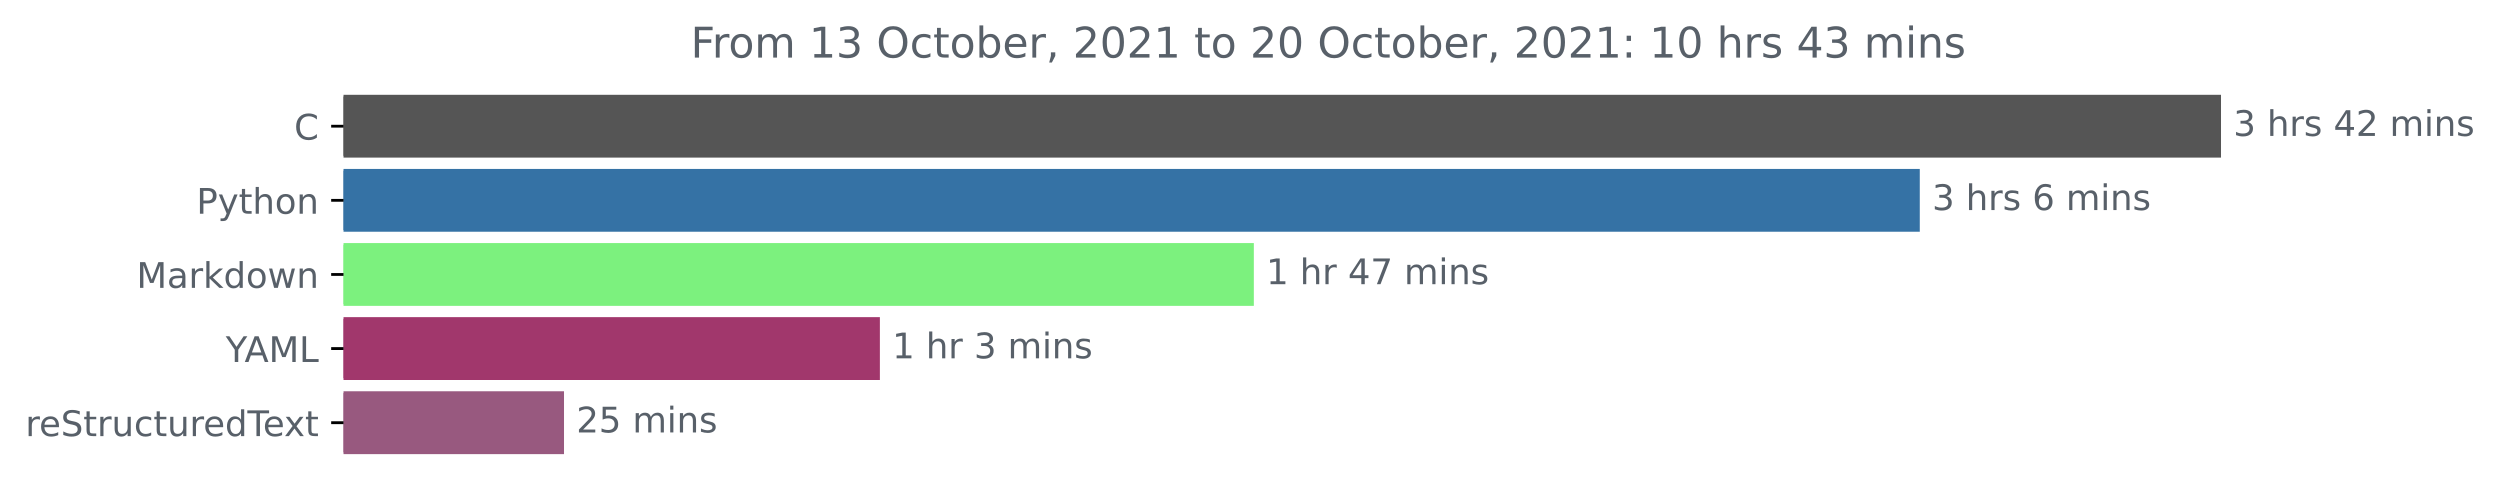
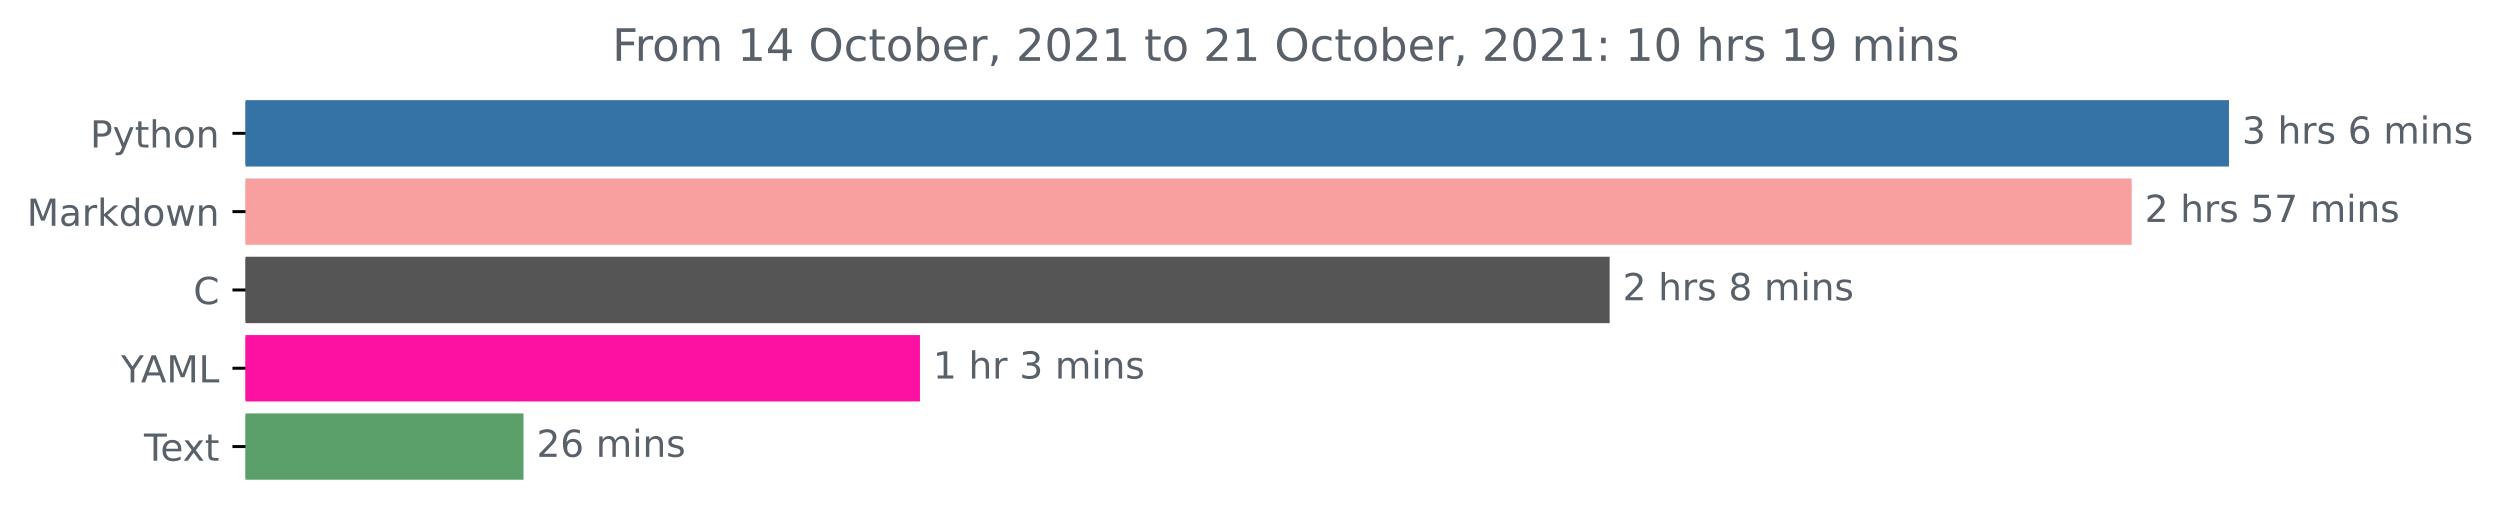
- <svg xmlns="http://www.w3.org/2000/svg" xmlns:xlink="http://www.w3.org/1999/xlink" height="140.398pt" version="1.1" viewBox="0 0 708.299 140.398" width="708.299pt">
+ <svg xmlns="http://www.w3.org/2000/svg" xmlns:xlink="http://www.w3.org/1999/xlink" height="140.398pt" version="1.1" viewBox="0 0 670.452 140.398" width="670.452pt">
  <defs>
    <style type="text/css">*{stroke-linecap:butt;stroke-linejoin:round;}</style>
  </defs>
  <g id="figure_1">
    <g id="patch_1">
-       <path d="M 0 140.398  L 708.299 140.398  L 708.299 0  L 0 0  z " style="fill:none;" />
+       <path d="M 0 140.398  L 670.452 140.398  L 670.452 0  L 0 0  z " style="fill:none;" />
    </g>
    <g id="axes_1">
      <g id="patch_2">
-         <path clip-path="url(#p2d0f2986cb)" d="M 97.325 27.358  L 628.754 27.358  L 628.754 44.158  L 97.325 44.158  z " style="fill:#555555;stroke:#555555;stroke-linejoin:miter;" />
+         <path clip-path="url(#p8e6c622fb0)" d="M 65.841 27.358  L 597.269 27.358  L 597.269 44.158  L 65.841 44.158  z " style="fill:#3572a5;stroke:#3572a5;stroke-linejoin:miter;" />
      </g>
      <g id="patch_3">
-         <path clip-path="url(#p2d0f2986cb)" d="M 97.325 48.358  L 543.411 48.358  L 543.411 65.158  L 97.325 65.158  z " style="fill:#3572a5;stroke:#3572a5;stroke-linejoin:miter;" />
+         <path clip-path="url(#p8e6c622fb0)" d="M 65.841 48.358  L 571.174 48.358  L 571.174 65.158  L 65.841 65.158  z " style="fill:#f89f9f;stroke:#f89f9f;stroke-linejoin:miter;" />
      </g>
      <g id="patch_4">
-         <path clip-path="url(#p2d0f2986cb)" d="M 97.325 69.358  L 354.736 69.358  L 354.736 86.158  L 97.325 86.158  z " style="fill:#7cf17e;stroke:#7cf17e;stroke-linejoin:miter;" />
+         <path clip-path="url(#p8e6c622fb0)" d="M 65.841 69.358  L 431.176 69.358  L 431.176 86.158  L 65.841 86.158  z " style="fill:#555555;stroke:#555555;stroke-linejoin:miter;" />
      </g>
      <g id="patch_5">
-         <path clip-path="url(#p2d0f2986cb)" d="M 97.325 90.358  L 248.788 90.358  L 248.788 107.158  L 97.325 107.158  z " style="fill:#a1376c;stroke:#a1376c;stroke-linejoin:miter;" />
+         <path clip-path="url(#p8e6c622fb0)" d="M 65.841 90.358  L 246.216 90.358  L 246.216 107.158  L 65.841 107.158  z " style="fill:#fd11a3;stroke:#fd11a3;stroke-linejoin:miter;" />
      </g>
      <g id="patch_6">
-         <path clip-path="url(#p2d0f2986cb)" d="M 97.325 111.358  L 159.294 111.358  L 159.294 128.158  L 97.325 128.158  z " style="fill:#98597f;stroke:#98597f;stroke-linejoin:miter;" />
+         <path clip-path="url(#p8e6c622fb0)" d="M 65.841 111.358  L 139.895 111.358  L 139.895 128.158  L 65.841 128.158  z " style="fill:#5ba06a;stroke:#5ba06a;stroke-linejoin:miter;" />
      </g>
      <g id="matplotlib.axis_1" />
      <g id="matplotlib.axis_2">
        <g id="ytick_1">
          <g id="line2d_1">
            <defs>
-               <path d="M 0 0  L -3.5 0  " id="m5e45f16d98" style="stroke:#000000;stroke-width:0.8;" />
+               <path d="M 0 0  L -3.5 0  " id="m605e11c3da" style="stroke:#000000;stroke-width:0.8;" />
            </defs>
            <g>
-               <use style="stroke:#000000;stroke-width:0.8;" x="97.325" xlink:href="#m5e45f16d98" y="35.758" />
+               <use style="stroke:#000000;stroke-width:0.8;" x="65.841" xlink:href="#m605e11c3da" y="35.758" />
            </g>
          </g>
          <g id="text_1">
-             <g style="fill:#586069;" transform="translate(83.34219 39.55734)scale(0.1 -0.1)">
-               <defs>
-                 <path d="M 4122 4306  L 4122 3641  Q 3803 3938 3442 4084  Q 3081 4231 2675 4231  Q 1875 4231 1450 3742  Q 1025 3253 1025 2328  Q 1025 1406 1450 917  Q 1875 428 2675 428  Q 3081 428 3442 575  Q 3803 722 4122 1019  L 4122 359  Q 3791 134 3420 21  Q 3050 -91 2638 -91  Q 1578 -91 968 557  Q 359 1206 359 2328  Q 359 3453 968 4101  Q 1578 4750 2638 4750  Q 3056 4750 3426 4639  Q 3797 4528 4122 4306  z " id="DejaVuSans-43" transform="scale(0.015625)" />
-               </defs>
-               <use xlink:href="#DejaVuSans-43" />
-             </g>
-           </g>
-         </g>
-         <g id="ytick_2">
-           <g id="line2d_2">
-             <g>
-               <use style="stroke:#000000;stroke-width:0.8;" x="97.325" xlink:href="#m5e45f16d98" y="56.758" />
-             </g>
-           </g>
-           <g id="text_2">
-             <g style="fill:#586069;" transform="translate(55.6625 60.55734)scale(0.1 -0.1)">
+             <g style="fill:#586069;" transform="translate(24.17813 39.55734)scale(0.1 -0.1)">
              <defs>
                <path d="M 1259 4147  L 1259 2394  L 2053 2394  Q 2494 2394 2734 2622  Q 2975 2850 2975 3272  Q 2975 3691 2734 3919  Q 2494 4147 2053 4147  L 1259 4147  z M 628 4666  L 2053 4666  Q 2838 4666 3239 4311  Q 3641 3956 3641 3272  Q 3641 2581 3239 2228  Q 2838 1875 2053 1875  L 1259 1875  L 1259 0  L 628 0  L 628 4666  z " id="DejaVuSans-50" transform="scale(0.015625)" />
                <path d="M 2059 -325  Q 1816 -950 1584 -1140  Q 1353 -1331 966 -1331  L 506 -1331  L 506 -850  L 844 -850  Q 1081 -850 1212 -737  Q 1344 -625 1503 -206  L 1606 56  L 191 3500  L 800 3500  L 1894 763  L 2988 3500  L 3597 3500  L 2059 -325  z " id="DejaVuSans-79" transform="scale(0.015625)" />
                <path d="M 1172 4494  L 1172 3500  L 2356 3500  L 2356 3053  L 1172 3053  L 1172 1153  Q 1172 725 1289 603  Q 1406 481 1766 481  L 2356 481  L 2356 0  L 1766 0  Q 1100 0 847 248  Q 594 497 594 1153  L 594 3053  L 172 3053  L 172 3500  L 594 3500  L 594 4494  L 1172 4494  z " id="DejaVuSans-74" transform="scale(0.015625)" />
                <path d="M 3513 2113  L 3513 0  L 2938 0  L 2938 2094  Q 2938 2591 2744 2837  Q 2550 3084 2163 3084  Q 1697 3084 1428 2787  Q 1159 2491 1159 1978  L 1159 0  L 581 0  L 581 4863  L 1159 4863  L 1159 2956  Q 1366 3272 1645 3428  Q 1925 3584 2291 3584  Q 2894 3584 3203 3211  Q 3513 2838 3513 2113  z " id="DejaVuSans-68" transform="scale(0.015625)" />
                <path d="M 1959 3097  Q 1497 3097 1228 2736  Q 959 2375 959 1747  Q 959 1119 1226 758  Q 1494 397 1959 397  Q 2419 397 2687 759  Q 2956 1122 2956 1747  Q 2956 2369 2687 2733  Q 2419 3097 1959 3097  z M 1959 3584  Q 2709 3584 3137 3096  Q 3566 2609 3566 1747  Q 3566 888 3137 398  Q 2709 -91 1959 -91  Q 1206 -91 779 398  Q 353 888 353 1747  Q 353 2609 779 3096  Q 1206 3584 1959 3584  z " id="DejaVuSans-6f" transform="scale(0.015625)" />
                <path d="M 3513 2113  L 3513 0  L 2938 0  L 2938 2094  Q 2938 2591 2744 2837  Q 2550 3084 2163 3084  Q 1697 3084 1428 2787  Q 1159 2491 1159 1978  L 1159 0  L 581 0  L 581 3500  L 1159 3500  L 1159 2956  Q 1366 3272 1645 3428  Q 1925 3584 2291 3584  Q 2894 3584 3203 3211  Q 3513 2838 3513 2113  z " id="DejaVuSans-6e" transform="scale(0.015625)" />
              </defs>
              <use xlink:href="#DejaVuSans-50" />
              <use x="60.303" xlink:href="#DejaVuSans-79" />
              <use x="119.482" xlink:href="#DejaVuSans-74" />
              <use x="158.691" xlink:href="#DejaVuSans-68" />
              <use x="222.07" xlink:href="#DejaVuSans-6f" />
              <use x="283.252" xlink:href="#DejaVuSans-6e" />
            </g>
          </g>
        </g>
-         <g id="ytick_3">
-           <g id="line2d_3">
-             <g>
-               <use style="stroke:#000000;stroke-width:0.8;" x="97.325" xlink:href="#m5e45f16d98" y="77.758" />
-             </g>
-           </g>
-           <g id="text_3">
-             <g style="fill:#586069;" transform="translate(38.68438 81.55734)scale(0.1 -0.1)">
+         <g id="ytick_2">
+           <g id="line2d_2">
+             <g>
+               <use style="stroke:#000000;stroke-width:0.8;" x="65.841" xlink:href="#m605e11c3da" y="56.758" />
+             </g>
+           </g>
+           <g id="text_2">
+             <g style="fill:#586069;" transform="translate(7.2 60.55734)scale(0.1 -0.1)">
              <defs>
                <path d="M 628 4666  L 1569 4666  L 2759 1491  L 3956 4666  L 4897 4666  L 4897 0  L 4281 0  L 4281 4097  L 3078 897  L 2444 897  L 1241 4097  L 1241 0  L 628 0  L 628 4666  z " id="DejaVuSans-4d" transform="scale(0.015625)" />
                <path d="M 2194 1759  Q 1497 1759 1228 1600  Q 959 1441 959 1056  Q 959 750 1161 570  Q 1363 391 1709 391  Q 2188 391 2477 730  Q 2766 1069 2766 1631  L 2766 1759  L 2194 1759  z M 3341 1997  L 3341 0  L 2766 0  L 2766 531  Q 2569 213 2275 61  Q 1981 -91 1556 -91  Q 1019 -91 701 211  Q 384 513 384 1019  Q 384 1609 779 1909  Q 1175 2209 1959 2209  L 2766 2209  L 2766 2266  Q 2766 2663 2505 2880  Q 2244 3097 1772 3097  Q 1472 3097 1187 3025  Q 903 2953 641 2809  L 641 3341  Q 956 3463 1253 3523  Q 1550 3584 1831 3584  Q 2591 3584 2966 3190  Q 3341 2797 3341 1997  z " id="DejaVuSans-61" transform="scale(0.015625)" />
                <path d="M 2631 2963  Q 2534 3019 2420 3045  Q 2306 3072 2169 3072  Q 1681 3072 1420 2755  Q 1159 2438 1159 1844  L 1159 0  L 581 0  L 581 3500  L 1159 3500  L 1159 2956  Q 1341 3275 1631 3429  Q 1922 3584 2338 3584  Q 2397 3584 2469 3576  Q 2541 3569 2628 3553  L 2631 2963  z " id="DejaVuSans-72" transform="scale(0.015625)" />
                <path d="M 581 4863  L 1159 4863  L 1159 1991  L 2875 3500  L 3609 3500  L 1753 1863  L 3688 0  L 2938 0  L 1159 1709  L 1159 0  L 581 0  L 581 4863  z " id="DejaVuSans-6b" transform="scale(0.015625)" />
                <path d="M 2906 2969  L 2906 4863  L 3481 4863  L 3481 0  L 2906 0  L 2906 525  Q 2725 213 2448 61  Q 2172 -91 1784 -91  Q 1150 -91 751 415  Q 353 922 353 1747  Q 353 2572 751 3078  Q 1150 3584 1784 3584  Q 2172 3584 2448 3432  Q 2725 3281 2906 2969  z M 947 1747  Q 947 1113 1208 752  Q 1469 391 1925 391  Q 2381 391 2643 752  Q 2906 1113 2906 1747  Q 2906 2381 2643 2742  Q 2381 3103 1925 3103  Q 1469 3103 1208 2742  Q 947 2381 947 1747  z " id="DejaVuSans-64" transform="scale(0.015625)" />
                <path d="M 269 3500  L 844 3500  L 1563 769  L 2278 3500  L 2956 3500  L 3675 769  L 4391 3500  L 4966 3500  L 4050 0  L 3372 0  L 2619 2869  L 1863 0  L 1184 0  L 269 3500  z " id="DejaVuSans-77" transform="scale(0.015625)" />
              </defs>
              <use xlink:href="#DejaVuSans-4d" />
              <use x="86.279" xlink:href="#DejaVuSans-61" />
              <use x="147.559" xlink:href="#DejaVuSans-72" />
              <use x="188.672" xlink:href="#DejaVuSans-6b" />
              <use x="246.582" xlink:href="#DejaVuSans-64" />
              <use x="310.059" xlink:href="#DejaVuSans-6f" />
              <use x="371.24" xlink:href="#DejaVuSans-77" />
              <use x="453.027" xlink:href="#DejaVuSans-6e" />
            </g>
          </g>
        </g>
+         <g id="ytick_3">
+           <g id="line2d_3">
+             <g>
+               <use style="stroke:#000000;stroke-width:0.8;" x="65.841" xlink:href="#m605e11c3da" y="77.758" />
+             </g>
+           </g>
+           <g id="text_3">
+             <g style="fill:#586069;" transform="translate(51.85781 81.55734)scale(0.1 -0.1)">
+               <defs>
+                 <path d="M 4122 4306  L 4122 3641  Q 3803 3938 3442 4084  Q 3081 4231 2675 4231  Q 1875 4231 1450 3742  Q 1025 3253 1025 2328  Q 1025 1406 1450 917  Q 1875 428 2675 428  Q 3081 428 3442 575  Q 3803 722 4122 1019  L 4122 359  Q 3791 134 3420 21  Q 3050 -91 2638 -91  Q 1578 -91 968 557  Q 359 1206 359 2328  Q 359 3453 968 4101  Q 1578 4750 2638 4750  Q 3056 4750 3426 4639  Q 3797 4528 4122 4306  z " id="DejaVuSans-43" transform="scale(0.015625)" />
+               </defs>
+               <use xlink:href="#DejaVuSans-43" />
+             </g>
+           </g>
+         </g>
        <g id="ytick_4">
          <g id="line2d_4">
            <g>
-               <use style="stroke:#000000;stroke-width:0.8;" x="97.325" xlink:href="#m5e45f16d98" y="98.758" />
+               <use style="stroke:#000000;stroke-width:0.8;" x="65.841" xlink:href="#m605e11c3da" y="98.758" />
            </g>
          </g>
          <g id="text_4">
-             <g style="fill:#586069;" transform="translate(63.95156 102.5573)scale(0.1 -0.1)">
+             <g style="fill:#586069;" transform="translate(32.46719 102.5573)scale(0.1 -0.1)">
              <defs>
                <path d="M -13 4666  L 666 4666  L 1959 2747  L 3244 4666  L 3922 4666  L 2272 2222  L 2272 0  L 1638 0  L 1638 2222  L -13 4666  z " id="DejaVuSans-59" transform="scale(0.015625)" />
                <path d="M 2188 4044  L 1331 1722  L 3047 1722  L 2188 4044  z M 1831 4666  L 2547 4666  L 4325 0  L 3669 0  L 3244 1197  L 1141 1197  L 716 0  L 50 0  L 1831 4666  z " id="DejaVuSans-41" transform="scale(0.015625)" />
                <path d="M 628 4666  L 1259 4666  L 1259 531  L 3531 531  L 3531 0  L 628 0  L 628 4666  z " id="DejaVuSans-4c" transform="scale(0.015625)" />
              </defs>
              <use xlink:href="#DejaVuSans-59" />
              <use x="53.334" xlink:href="#DejaVuSans-41" />
              <use x="121.742" xlink:href="#DejaVuSans-4d" />
              <use x="208.021" xlink:href="#DejaVuSans-4c" />
            </g>
          </g>
        </g>
        <g id="ytick_5">
          <g id="line2d_5">
            <g>
-               <use style="stroke:#000000;stroke-width:0.8;" x="97.325" xlink:href="#m5e45f16d98" y="119.758" />
+               <use style="stroke:#000000;stroke-width:0.8;" x="65.841" xlink:href="#m605e11c3da" y="119.758" />
            </g>
          </g>
          <g id="text_5">
-             <g style="fill:#586069;" transform="translate(7.2 123.5573)scale(0.1 -0.1)">
-               <defs>
+             <g style="fill:#586069;" transform="translate(38.61563 123.5573)scale(0.1 -0.1)">
+               <defs>
+                 <path d="M -19 4666  L 3928 4666  L 3928 4134  L 2272 4134  L 2272 0  L 1638 0  L 1638 4134  L -19 4134  L -19 4666  z " id="DejaVuSans-54" transform="scale(0.015625)" />
                <path d="M 3597 1894  L 3597 1613  L 953 1613  Q 991 1019 1311 708  Q 1631 397 2203 397  Q 2534 397 2845 478  Q 3156 559 3463 722  L 3463 178  Q 3153 47 2828 -22  Q 2503 -91 2169 -91  Q 1331 -91 842 396  Q 353 884 353 1716  Q 353 2575 817 3079  Q 1281 3584 2069 3584  Q 2775 3584 3186 3129  Q 3597 2675 3597 1894  z M 3022 2063  Q 3016 2534 2758 2815  Q 2500 3097 2075 3097  Q 1594 3097 1305 2825  Q 1016 2553 972 2059  L 3022 2063  z " id="DejaVuSans-65" transform="scale(0.015625)" />
-                 <path d="M 3425 4513  L 3425 3897  Q 3066 4069 2747 4153  Q 2428 4238 2131 4238  Q 1616 4238 1336 4038  Q 1056 3838 1056 3469  Q 1056 3159 1242 3001  Q 1428 2844 1947 2747  L 2328 2669  Q 3034 2534 3370 2195  Q 3706 1856 3706 1288  Q 3706 609 3251 259  Q 2797 -91 1919 -91  Q 1588 -91 1214 -16  Q 841 59 441 206  L 441 856  Q 825 641 1194 531  Q 1563 422 1919 422  Q 2459 422 2753 634  Q 3047 847 3047 1241  Q 3047 1584 2836 1778  Q 2625 1972 2144 2069  L 1759 2144  Q 1053 2284 737 2584  Q 422 2884 422 3419  Q 422 4038 858 4394  Q 1294 4750 2059 4750  Q 2388 4750 2728 4690  Q 3069 4631 3425 4513  z " id="DejaVuSans-53" transform="scale(0.015625)" />
-                 <path d="M 544 1381  L 544 3500  L 1119 3500  L 1119 1403  Q 1119 906 1312 657  Q 1506 409 1894 409  Q 2359 409 2629 706  Q 2900 1003 2900 1516  L 2900 3500  L 3475 3500  L 3475 0  L 2900 0  L 2900 538  Q 2691 219 2414 64  Q 2138 -91 1772 -91  Q 1169 -91 856 284  Q 544 659 544 1381  z M 1991 3584  L 1991 3584  z " id="DejaVuSans-75" transform="scale(0.015625)" />
-                 <path d="M 3122 3366  L 3122 2828  Q 2878 2963 2633 3030  Q 2388 3097 2138 3097  Q 1578 3097 1268 2742  Q 959 2388 959 1747  Q 959 1106 1268 751  Q 1578 397 2138 397  Q 2388 397 2633 464  Q 2878 531 3122 666  L 3122 134  Q 2881 22 2623 -34  Q 2366 -91 2075 -91  Q 1284 -91 818 406  Q 353 903 353 1747  Q 353 2603 823 3093  Q 1294 3584 2113 3584  Q 2378 3584 2631 3529  Q 2884 3475 3122 3366  z " id="DejaVuSans-63" transform="scale(0.015625)" />
-                 <path d="M -19 4666  L 3928 4666  L 3928 4134  L 2272 4134  L 2272 0  L 1638 0  L 1638 4134  L -19 4134  L -19 4666  z " id="DejaVuSans-54" transform="scale(0.015625)" />
                <path d="M 3513 3500  L 2247 1797  L 3578 0  L 2900 0  L 1881 1375  L 863 0  L 184 0  L 1544 1831  L 300 3500  L 978 3500  L 1906 2253  L 2834 3500  L 3513 3500  z " id="DejaVuSans-78" transform="scale(0.015625)" />
              </defs>
-               <use xlink:href="#DejaVuSans-72" />
-               <use x="38.863" xlink:href="#DejaVuSans-65" />
-               <use x="100.387" xlink:href="#DejaVuSans-53" />
-               <use x="163.863" xlink:href="#DejaVuSans-74" />
-               <use x="203.072" xlink:href="#DejaVuSans-72" />
-               <use x="244.186" xlink:href="#DejaVuSans-75" />
-               <use x="307.564" xlink:href="#DejaVuSans-63" />
-               <use x="362.545" xlink:href="#DejaVuSans-74" />
-               <use x="401.754" xlink:href="#DejaVuSans-75" />
-               <use x="465.133" xlink:href="#DejaVuSans-72" />
-               <use x="503.996" xlink:href="#DejaVuSans-65" />
-               <use x="565.52" xlink:href="#DejaVuSans-64" />
-               <use x="628.996" xlink:href="#DejaVuSans-54" />
-               <use x="673.08" xlink:href="#DejaVuSans-65" />
-               <use x="732.854" xlink:href="#DejaVuSans-78" />
-               <use x="792.033" xlink:href="#DejaVuSans-74" />
+               <use xlink:href="#DejaVuSans-54" />
+               <use x="44.084" xlink:href="#DejaVuSans-65" />
+               <use x="103.857" xlink:href="#DejaVuSans-78" />
+               <use x="163.037" xlink:href="#DejaVuSans-74" />
            </g>
          </g>
        </g>
      </g>
      <g id="text_6">
-         <g style="fill:#586069;" transform="translate(632.7536 38.5175)scale(0.1 -0.1)">
+         <g style="fill:#586069;" transform="translate(601.2692 38.5175)scale(0.1 -0.1)">
          <defs>
            <path d="M 2597 2516  Q 3050 2419 3304 2112  Q 3559 1806 3559 1356  Q 3559 666 3084 287  Q 2609 -91 1734 -91  Q 1441 -91 1130 -33  Q 819 25 488 141  L 488 750  Q 750 597 1062 519  Q 1375 441 1716 441  Q 2309 441 2620 675  Q 2931 909 2931 1356  Q 2931 1769 2642 2001  Q 2353 2234 1838 2234  L 1294 2234  L 1294 2753  L 1863 2753  Q 2328 2753 2575 2939  Q 2822 3125 2822 3475  Q 2822 3834 2567 4026  Q 2313 4219 1838 4219  Q 1578 4219 1281 4162  Q 984 4106 628 3988  L 628 4550  Q 988 4650 1302 4700  Q 1616 4750 1894 4750  Q 2613 4750 3031 4423  Q 3450 4097 3450 3541  Q 3450 3153 3228 2886  Q 3006 2619 2597 2516  z " id="DejaVuSans-33" transform="scale(0.015625)" />
            <path id="DejaVuSans-20" transform="scale(0.015625)" />
            <path d="M 2834 3397  L 2834 2853  Q 2591 2978 2328 3040  Q 2066 3103 1784 3103  Q 1356 3103 1142 2972  Q 928 2841 928 2578  Q 928 2378 1081 2264  Q 1234 2150 1697 2047  L 1894 2003  Q 2506 1872 2764 1633  Q 3022 1394 3022 966  Q 3022 478 2636 193  Q 2250 -91 1575 -91  Q 1294 -91 989 -36  Q 684 19 347 128  L 347 722  Q 666 556 975 473  Q 1284 391 1588 391  Q 1994 391 2212 530  Q 2431 669 2431 922  Q 2431 1156 2273 1281  Q 2116 1406 1581 1522  L 1381 1569  Q 847 1681 609 1914  Q 372 2147 372 2553  Q 372 3047 722 3315  Q 1072 3584 1716 3584  Q 2034 3584 2315 3537  Q 2597 3491 2834 3397  z " id="DejaVuSans-73" transform="scale(0.015625)" />
-             <path d="M 2419 4116  L 825 1625  L 2419 1625  L 2419 4116  z M 2253 4666  L 3047 4666  L 3047 1625  L 3713 1625  L 3713 1100  L 3047 1100  L 3047 0  L 2419 0  L 2419 1100  L 313 1100  L 313 1709  L 2253 4666  z " id="DejaVuSans-34" transform="scale(0.015625)" />
-             <path d="M 1228 531  L 3431 531  L 3431 0  L 469 0  L 469 531  Q 828 903 1448 1529  Q 2069 2156 2228 2338  Q 2531 2678 2651 2914  Q 2772 3150 2772 3378  Q 2772 3750 2511 3984  Q 2250 4219 1831 4219  Q 1534 4219 1204 4116  Q 875 4013 500 3803  L 500 4441  Q 881 4594 1212 4672  Q 1544 4750 1819 4750  Q 2544 4750 2975 4387  Q 3406 4025 3406 3419  Q 3406 3131 3298 2873  Q 3191 2616 2906 2266  Q 2828 2175 2409 1742  Q 1991 1309 1228 531  z " id="DejaVuSans-32" transform="scale(0.015625)" />
+             <path d="M 2113 2584  Q 1688 2584 1439 2293  Q 1191 2003 1191 1497  Q 1191 994 1439 701  Q 1688 409 2113 409  Q 2538 409 2786 701  Q 3034 994 3034 1497  Q 3034 2003 2786 2293  Q 2538 2584 2113 2584  z M 3366 4563  L 3366 3988  Q 3128 4100 2886 4159  Q 2644 4219 2406 4219  Q 1781 4219 1451 3797  Q 1122 3375 1075 2522  Q 1259 2794 1537 2939  Q 1816 3084 2150 3084  Q 2853 3084 3261 2657  Q 3669 2231 3669 1497  Q 3669 778 3244 343  Q 2819 -91 2113 -91  Q 1303 -91 875 529  Q 447 1150 447 2328  Q 447 3434 972 4092  Q 1497 4750 2381 4750  Q 2619 4750 2861 4703  Q 3103 4656 3366 4563  z " id="DejaVuSans-36" transform="scale(0.015625)" />
            <path d="M 3328 2828  Q 3544 3216 3844 3400  Q 4144 3584 4550 3584  Q 5097 3584 5394 3201  Q 5691 2819 5691 2113  L 5691 0  L 5113 0  L 5113 2094  Q 5113 2597 4934 2840  Q 4756 3084 4391 3084  Q 3944 3084 3684 2787  Q 3425 2491 3425 1978  L 3425 0  L 2847 0  L 2847 2094  Q 2847 2600 2669 2842  Q 2491 3084 2119 3084  Q 1678 3084 1418 2786  Q 1159 2488 1159 1978  L 1159 0  L 581 0  L 581 3500  L 1159 3500  L 1159 2956  Q 1356 3278 1631 3431  Q 1906 3584 2284 3584  Q 2666 3584 2933 3390  Q 3200 3197 3328 2828  z " id="DejaVuSans-6d" transform="scale(0.015625)" />
            <path d="M 603 3500  L 1178 3500  L 1178 0  L 603 0  L 603 3500  z M 603 4863  L 1178 4863  L 1178 4134  L 603 4134  L 603 4863  z " id="DejaVuSans-69" transform="scale(0.015625)" />
-           </defs>
-           <use xlink:href="#DejaVuSans-33" />
-           <use x="63.623" xlink:href="#DejaVuSans-20" />
-           <use x="95.41" xlink:href="#DejaVuSans-68" />
-           <use x="158.789" xlink:href="#DejaVuSans-72" />
-           <use x="199.902" xlink:href="#DejaVuSans-73" />
-           <use x="252.002" xlink:href="#DejaVuSans-20" />
-           <use x="283.789" xlink:href="#DejaVuSans-34" />
-           <use x="347.412" xlink:href="#DejaVuSans-32" />
-           <use x="411.035" xlink:href="#DejaVuSans-20" />
-           <use x="442.822" xlink:href="#DejaVuSans-6d" />
-           <use x="540.234" xlink:href="#DejaVuSans-69" />
-           <use x="568.018" xlink:href="#DejaVuSans-6e" />
-           <use x="631.396" xlink:href="#DejaVuSans-73" />
-         </g>
-       </g>
-       <g id="text_7">
-         <g style="fill:#586069;" transform="translate(547.4113 59.5175)scale(0.1 -0.1)">
-           <defs>
-             <path d="M 2113 2584  Q 1688 2584 1439 2293  Q 1191 2003 1191 1497  Q 1191 994 1439 701  Q 1688 409 2113 409  Q 2538 409 2786 701  Q 3034 994 3034 1497  Q 3034 2003 2786 2293  Q 2538 2584 2113 2584  z M 3366 4563  L 3366 3988  Q 3128 4100 2886 4159  Q 2644 4219 2406 4219  Q 1781 4219 1451 3797  Q 1122 3375 1075 2522  Q 1259 2794 1537 2939  Q 1816 3084 2150 3084  Q 2853 3084 3261 2657  Q 3669 2231 3669 1497  Q 3669 778 3244 343  Q 2819 -91 2113 -91  Q 1303 -91 875 529  Q 447 1150 447 2328  Q 447 3434 972 4092  Q 1497 4750 2381 4750  Q 2619 4750 2861 4703  Q 3103 4656 3366 4563  z " id="DejaVuSans-36" transform="scale(0.015625)" />
          </defs>
          <use xlink:href="#DejaVuSans-33" />
          <use x="63.623" xlink:href="#DejaVuSans-20" />
          <use x="95.41" xlink:href="#DejaVuSans-68" />
          <use x="158.789" xlink:href="#DejaVuSans-72" />
          <use x="199.902" xlink:href="#DejaVuSans-73" />
          <use x="252.002" xlink:href="#DejaVuSans-20" />
          <use x="283.789" xlink:href="#DejaVuSans-36" />
          <use x="347.412" xlink:href="#DejaVuSans-20" />
          <use x="379.199" xlink:href="#DejaVuSans-6d" />
          <use x="476.611" xlink:href="#DejaVuSans-69" />
          <use x="504.395" xlink:href="#DejaVuSans-6e" />
          <use x="567.773" xlink:href="#DejaVuSans-73" />
        </g>
      </g>
-       <g id="text_8">
-         <g style="fill:#586069;" transform="translate(358.7357 80.5175)scale(0.1 -0.1)">
-           <defs>
-             <path d="M 794 531  L 1825 531  L 1825 4091  L 703 3866  L 703 4441  L 1819 4666  L 2450 4666  L 2450 531  L 3481 531  L 3481 0  L 794 0  L 794 531  z " id="DejaVuSans-31" transform="scale(0.015625)" />
+       <g id="text_7">
+         <g style="fill:#586069;" transform="translate(575.1738 59.5175)scale(0.1 -0.1)">
+           <defs>
+             <path d="M 1228 531  L 3431 531  L 3431 0  L 469 0  L 469 531  Q 828 903 1448 1529  Q 2069 2156 2228 2338  Q 2531 2678 2651 2914  Q 2772 3150 2772 3378  Q 2772 3750 2511 3984  Q 2250 4219 1831 4219  Q 1534 4219 1204 4116  Q 875 4013 500 3803  L 500 4441  Q 881 4594 1212 4672  Q 1544 4750 1819 4750  Q 2544 4750 2975 4387  Q 3406 4025 3406 3419  Q 3406 3131 3298 2873  Q 3191 2616 2906 2266  Q 2828 2175 2409 1742  Q 1991 1309 1228 531  z " id="DejaVuSans-32" transform="scale(0.015625)" />
+             <path d="M 691 4666  L 3169 4666  L 3169 4134  L 1269 4134  L 1269 2991  Q 1406 3038 1543 3061  Q 1681 3084 1819 3084  Q 2600 3084 3056 2656  Q 3513 2228 3513 1497  Q 3513 744 3044 326  Q 2575 -91 1722 -91  Q 1428 -91 1123 -41  Q 819 9 494 109  L 494 744  Q 775 591 1075 516  Q 1375 441 1709 441  Q 2250 441 2565 725  Q 2881 1009 2881 1497  Q 2881 1984 2565 2268  Q 2250 2553 1709 2553  Q 1456 2553 1204 2497  Q 953 2441 691 2322  L 691 4666  z " id="DejaVuSans-35" transform="scale(0.015625)" />
            <path d="M 525 4666  L 3525 4666  L 3525 4397  L 1831 0  L 1172 0  L 2766 4134  L 525 4134  L 525 4666  z " id="DejaVuSans-37" transform="scale(0.015625)" />
          </defs>
-           <use xlink:href="#DejaVuSans-31" />
+           <use xlink:href="#DejaVuSans-32" />
          <use x="63.623" xlink:href="#DejaVuSans-20" />
          <use x="95.41" xlink:href="#DejaVuSans-68" />
          <use x="158.789" xlink:href="#DejaVuSans-72" />
-           <use x="199.902" xlink:href="#DejaVuSans-20" />
-           <use x="231.689" xlink:href="#DejaVuSans-34" />
-           <use x="295.312" xlink:href="#DejaVuSans-37" />
-           <use x="358.936" xlink:href="#DejaVuSans-20" />
-           <use x="390.723" xlink:href="#DejaVuSans-6d" />
-           <use x="488.135" xlink:href="#DejaVuSans-69" />
-           <use x="515.918" xlink:href="#DejaVuSans-6e" />
-           <use x="579.297" xlink:href="#DejaVuSans-73" />
+           <use x="199.902" xlink:href="#DejaVuSans-73" />
+           <use x="252.002" xlink:href="#DejaVuSans-20" />
+           <use x="283.789" xlink:href="#DejaVuSans-35" />
+           <use x="347.412" xlink:href="#DejaVuSans-37" />
+           <use x="411.035" xlink:href="#DejaVuSans-20" />
+           <use x="442.822" xlink:href="#DejaVuSans-6d" />
+           <use x="540.234" xlink:href="#DejaVuSans-69" />
+           <use x="568.018" xlink:href="#DejaVuSans-6e" />
+           <use x="631.396" xlink:href="#DejaVuSans-73" />
+         </g>
+       </g>
+       <g id="text_8">
+         <g style="fill:#586069;" transform="translate(435.1757 80.5175)scale(0.1 -0.1)">
+           <defs>
+             <path d="M 2034 2216  Q 1584 2216 1326 1975  Q 1069 1734 1069 1313  Q 1069 891 1326 650  Q 1584 409 2034 409  Q 2484 409 2743 651  Q 3003 894 3003 1313  Q 3003 1734 2745 1975  Q 2488 2216 2034 2216  z M 1403 2484  Q 997 2584 770 2862  Q 544 3141 544 3541  Q 544 4100 942 4425  Q 1341 4750 2034 4750  Q 2731 4750 3128 4425  Q 3525 4100 3525 3541  Q 3525 3141 3298 2862  Q 3072 2584 2669 2484  Q 3125 2378 3379 2068  Q 3634 1759 3634 1313  Q 3634 634 3220 271  Q 2806 -91 2034 -91  Q 1263 -91 848 271  Q 434 634 434 1313  Q 434 1759 690 2068  Q 947 2378 1403 2484  z M 1172 3481  Q 1172 3119 1398 2916  Q 1625 2713 2034 2713  Q 2441 2713 2670 2916  Q 2900 3119 2900 3481  Q 2900 3844 2670 4047  Q 2441 4250 2034 4250  Q 1625 4250 1398 4047  Q 1172 3844 1172 3481  z " id="DejaVuSans-38" transform="scale(0.015625)" />
+           </defs>
+           <use xlink:href="#DejaVuSans-32" />
+           <use x="63.623" xlink:href="#DejaVuSans-20" />
+           <use x="95.41" xlink:href="#DejaVuSans-68" />
+           <use x="158.789" xlink:href="#DejaVuSans-72" />
+           <use x="199.902" xlink:href="#DejaVuSans-73" />
+           <use x="252.002" xlink:href="#DejaVuSans-20" />
+           <use x="283.789" xlink:href="#DejaVuSans-38" />
+           <use x="347.412" xlink:href="#DejaVuSans-20" />
+           <use x="379.199" xlink:href="#DejaVuSans-6d" />
+           <use x="476.611" xlink:href="#DejaVuSans-69" />
+           <use x="504.395" xlink:href="#DejaVuSans-6e" />
+           <use x="567.773" xlink:href="#DejaVuSans-73" />
        </g>
      </g>
      <g id="text_9">
-         <g style="fill:#586069;" transform="translate(252.7883 101.5175)scale(0.1 -0.1)">
+         <g style="fill:#586069;" transform="translate(250.216 101.5175)scale(0.1 -0.1)">
+           <defs>
+             <path d="M 794 531  L 1825 531  L 1825 4091  L 703 3866  L 703 4441  L 1819 4666  L 2450 4666  L 2450 531  L 3481 531  L 3481 0  L 794 0  L 794 531  z " id="DejaVuSans-31" transform="scale(0.015625)" />
+           </defs>
          <use xlink:href="#DejaVuSans-31" />
          <use x="63.623" xlink:href="#DejaVuSans-20" />
          <use x="95.41" xlink:href="#DejaVuSans-68" />
          <use x="158.789" xlink:href="#DejaVuSans-72" />
          <use x="199.902" xlink:href="#DejaVuSans-20" />
          <use x="231.689" xlink:href="#DejaVuSans-33" />
          <use x="295.312" xlink:href="#DejaVuSans-20" />
          <use x="327.1" xlink:href="#DejaVuSans-6d" />
          <use x="424.512" xlink:href="#DejaVuSans-69" />
          <use x="452.295" xlink:href="#DejaVuSans-6e" />
          <use x="515.674" xlink:href="#DejaVuSans-73" />
        </g>
      </g>
      <g id="text_10">
-         <g style="fill:#586069;" transform="translate(163.2942 122.5175)scale(0.1 -0.1)">
-           <defs>
-             <path d="M 691 4666  L 3169 4666  L 3169 4134  L 1269 4134  L 1269 2991  Q 1406 3038 1543 3061  Q 1681 3084 1819 3084  Q 2600 3084 3056 2656  Q 3513 2228 3513 1497  Q 3513 744 3044 326  Q 2575 -91 1722 -91  Q 1428 -91 1123 -41  Q 819 9 494 109  L 494 744  Q 775 591 1075 516  Q 1375 441 1709 441  Q 2250 441 2565 725  Q 2881 1009 2881 1497  Q 2881 1984 2565 2268  Q 2250 2553 1709 2553  Q 1456 2553 1204 2497  Q 953 2441 691 2322  L 691 4666  z " id="DejaVuSans-35" transform="scale(0.015625)" />
-           </defs>
+         <g style="fill:#586069;" transform="translate(143.895 122.5175)scale(0.1 -0.1)">
          <use xlink:href="#DejaVuSans-32" />
-           <use x="63.623" xlink:href="#DejaVuSans-35" />
+           <use x="63.623" xlink:href="#DejaVuSans-36" />
          <use x="127.246" xlink:href="#DejaVuSans-20" />
          <use x="159.033" xlink:href="#DejaVuSans-6d" />
          <use x="256.445" xlink:href="#DejaVuSans-69" />
          <use x="284.229" xlink:href="#DejaVuSans-6e" />
          <use x="347.607" xlink:href="#DejaVuSans-73" />
        </g>
      </g>
      <g id="text_11">
-         <g style="fill:#586069;" transform="translate(195.6875 16.31812)scale(0.12 -0.12)">
+         <g style="fill:#586069;" transform="translate(164.2031 16.31812)scale(0.12 -0.12)">
          <defs>
            <path d="M 628 4666  L 3309 4666  L 3309 4134  L 1259 4134  L 1259 2759  L 3109 2759  L 3109 2228  L 1259 2228  L 1259 0  L 628 0  L 628 4666  z " id="DejaVuSans-46" transform="scale(0.015625)" />
+             <path d="M 2419 4116  L 825 1625  L 2419 1625  L 2419 4116  z M 2253 4666  L 3047 4666  L 3047 1625  L 3713 1625  L 3713 1100  L 3047 1100  L 3047 0  L 2419 0  L 2419 1100  L 313 1100  L 313 1709  L 2253 4666  z " id="DejaVuSans-34" transform="scale(0.015625)" />
            <path d="M 2522 4238  Q 1834 4238 1429 3725  Q 1025 3213 1025 2328  Q 1025 1447 1429 934  Q 1834 422 2522 422  Q 3209 422 3611 934  Q 4013 1447 4013 2328  Q 4013 3213 3611 3725  Q 3209 4238 2522 4238  z M 2522 4750  Q 3503 4750 4090 4092  Q 4678 3434 4678 2328  Q 4678 1225 4090 567  Q 3503 -91 2522 -91  Q 1538 -91 948 565  Q 359 1222 359 2328  Q 359 3434 948 4092  Q 1538 4750 2522 4750  z " id="DejaVuSans-4f" transform="scale(0.015625)" />
+             <path d="M 3122 3366  L 3122 2828  Q 2878 2963 2633 3030  Q 2388 3097 2138 3097  Q 1578 3097 1268 2742  Q 959 2388 959 1747  Q 959 1106 1268 751  Q 1578 397 2138 397  Q 2388 397 2633 464  Q 2878 531 3122 666  L 3122 134  Q 2881 22 2623 -34  Q 2366 -91 2075 -91  Q 1284 -91 818 406  Q 353 903 353 1747  Q 353 2603 823 3093  Q 1294 3584 2113 3584  Q 2378 3584 2631 3529  Q 2884 3475 3122 3366  z " id="DejaVuSans-63" transform="scale(0.015625)" />
            <path d="M 3116 1747  Q 3116 2381 2855 2742  Q 2594 3103 2138 3103  Q 1681 3103 1420 2742  Q 1159 2381 1159 1747  Q 1159 1113 1420 752  Q 1681 391 2138 391  Q 2594 391 2855 752  Q 3116 1113 3116 1747  z M 1159 2969  Q 1341 3281 1617 3432  Q 1894 3584 2278 3584  Q 2916 3584 3314 3078  Q 3713 2572 3713 1747  Q 3713 922 3314 415  Q 2916 -91 2278 -91  Q 1894 -91 1617 61  Q 1341 213 1159 525  L 1159 0  L 581 0  L 581 4863  L 1159 4863  L 1159 2969  z " id="DejaVuSans-62" transform="scale(0.015625)" />
            <path d="M 750 794  L 1409 794  L 1409 256  L 897 -744  L 494 -744  L 750 256  L 750 794  z " id="DejaVuSans-2c" transform="scale(0.015625)" />
            <path d="M 2034 4250  Q 1547 4250 1301 3770  Q 1056 3291 1056 2328  Q 1056 1369 1301 889  Q 1547 409 2034 409  Q 2525 409 2770 889  Q 3016 1369 3016 2328  Q 3016 3291 2770 3770  Q 2525 4250 2034 4250  z M 2034 4750  Q 2819 4750 3233 4129  Q 3647 3509 3647 2328  Q 3647 1150 3233 529  Q 2819 -91 2034 -91  Q 1250 -91 836 529  Q 422 1150 422 2328  Q 422 3509 836 4129  Q 1250 4750 2034 4750  z " id="DejaVuSans-30" transform="scale(0.015625)" />
            <path d="M 750 794  L 1409 794  L 1409 0  L 750 0  L 750 794  z M 750 3309  L 1409 3309  L 1409 2516  L 750 2516  L 750 3309  z " id="DejaVuSans-3a" transform="scale(0.015625)" />
+             <path d="M 703 97  L 703 672  Q 941 559 1184 500  Q 1428 441 1663 441  Q 2288 441 2617 861  Q 2947 1281 2994 2138  Q 2813 1869 2534 1725  Q 2256 1581 1919 1581  Q 1219 1581 811 2004  Q 403 2428 403 3163  Q 403 3881 828 4315  Q 1253 4750 1959 4750  Q 2769 4750 3195 4129  Q 3622 3509 3622 2328  Q 3622 1225 3098 567  Q 2575 -91 1691 -91  Q 1453 -91 1209 -44  Q 966 3 703 97  z M 1959 2075  Q 2384 2075 2632 2365  Q 2881 2656 2881 3163  Q 2881 3666 2632 3958  Q 2384 4250 1959 4250  Q 1534 4250 1286 3958  Q 1038 3666 1038 3163  Q 1038 2656 1286 2365  Q 1534 2075 1959 2075  z " id="DejaVuSans-39" transform="scale(0.015625)" />
          </defs>
          <use xlink:href="#DejaVuSans-46" />
          <use x="50.27" xlink:href="#DejaVuSans-72" />
          <use x="89.133" xlink:href="#DejaVuSans-6f" />
          <use x="150.314" xlink:href="#DejaVuSans-6d" />
          <use x="247.727" xlink:href="#DejaVuSans-20" />
          <use x="279.514" xlink:href="#DejaVuSans-31" />
-           <use x="343.137" xlink:href="#DejaVuSans-33" />
+           <use x="343.137" xlink:href="#DejaVuSans-34" />
          <use x="406.76" xlink:href="#DejaVuSans-20" />
          <use x="438.547" xlink:href="#DejaVuSans-4f" />
          <use x="517.258" xlink:href="#DejaVuSans-63" />
          <use x="572.238" xlink:href="#DejaVuSans-74" />
          <use x="611.447" xlink:href="#DejaVuSans-6f" />
          <use x="672.629" xlink:href="#DejaVuSans-62" />
          <use x="736.105" xlink:href="#DejaVuSans-65" />
          <use x="797.629" xlink:href="#DejaVuSans-72" />
          <use x="838.742" xlink:href="#DejaVuSans-2c" />
          <use x="870.529" xlink:href="#DejaVuSans-20" />
          <use x="902.316" xlink:href="#DejaVuSans-32" />
          <use x="965.939" xlink:href="#DejaVuSans-30" />
          <use x="1029.562" xlink:href="#DejaVuSans-32" />
          <use x="1093.186" xlink:href="#DejaVuSans-31" />
          <use x="1156.809" xlink:href="#DejaVuSans-20" />
          <use x="1188.596" xlink:href="#DejaVuSans-74" />
          <use x="1227.805" xlink:href="#DejaVuSans-6f" />
          <use x="1288.986" xlink:href="#DejaVuSans-20" />
          <use x="1320.773" xlink:href="#DejaVuSans-32" />
-           <use x="1384.396" xlink:href="#DejaVuSans-30" />
+           <use x="1384.396" xlink:href="#DejaVuSans-31" />
          <use x="1448.02" xlink:href="#DejaVuSans-20" />
          <use x="1479.807" xlink:href="#DejaVuSans-4f" />
          <use x="1558.518" xlink:href="#DejaVuSans-63" />
          <use x="1613.498" xlink:href="#DejaVuSans-74" />
          <use x="1652.707" xlink:href="#DejaVuSans-6f" />
          <use x="1713.889" xlink:href="#DejaVuSans-62" />
          <use x="1777.365" xlink:href="#DejaVuSans-65" />
          <use x="1838.889" xlink:href="#DejaVuSans-72" />
          <use x="1880.002" xlink:href="#DejaVuSans-2c" />
          <use x="1911.789" xlink:href="#DejaVuSans-20" />
          <use x="1943.576" xlink:href="#DejaVuSans-32" />
          <use x="2007.199" xlink:href="#DejaVuSans-30" />
          <use x="2070.822" xlink:href="#DejaVuSans-32" />
          <use x="2134.445" xlink:href="#DejaVuSans-31" />
          <use x="2198.068" xlink:href="#DejaVuSans-3a" />
          <use x="2231.76" xlink:href="#DejaVuSans-20" />
          <use x="2263.547" xlink:href="#DejaVuSans-31" />
          <use x="2327.17" xlink:href="#DejaVuSans-30" />
          <use x="2390.793" xlink:href="#DejaVuSans-20" />
          <use x="2422.58" xlink:href="#DejaVuSans-68" />
          <use x="2485.959" xlink:href="#DejaVuSans-72" />
          <use x="2527.072" xlink:href="#DejaVuSans-73" />
          <use x="2579.172" xlink:href="#DejaVuSans-20" />
-           <use x="2610.959" xlink:href="#DejaVuSans-34" />
-           <use x="2674.582" xlink:href="#DejaVuSans-33" />
+           <use x="2610.959" xlink:href="#DejaVuSans-31" />
+           <use x="2674.582" xlink:href="#DejaVuSans-39" />
          <use x="2738.205" xlink:href="#DejaVuSans-20" />
          <use x="2769.992" xlink:href="#DejaVuSans-6d" />
          <use x="2867.404" xlink:href="#DejaVuSans-69" />
          <use x="2895.188" xlink:href="#DejaVuSans-6e" />
          <use x="2958.566" xlink:href="#DejaVuSans-73" />
        </g>
      </g>
    </g>
  </g>
  <defs>
-     <clipPath id="p2d0f2986cb">
-       <rect height="110.88" width="558" x="97.325" y="22.318" />
+     <clipPath id="p8e6c622fb0">
+       <rect height="110.88" width="558" x="65.841" y="22.318" />
    </clipPath>
  </defs>
</svg>
